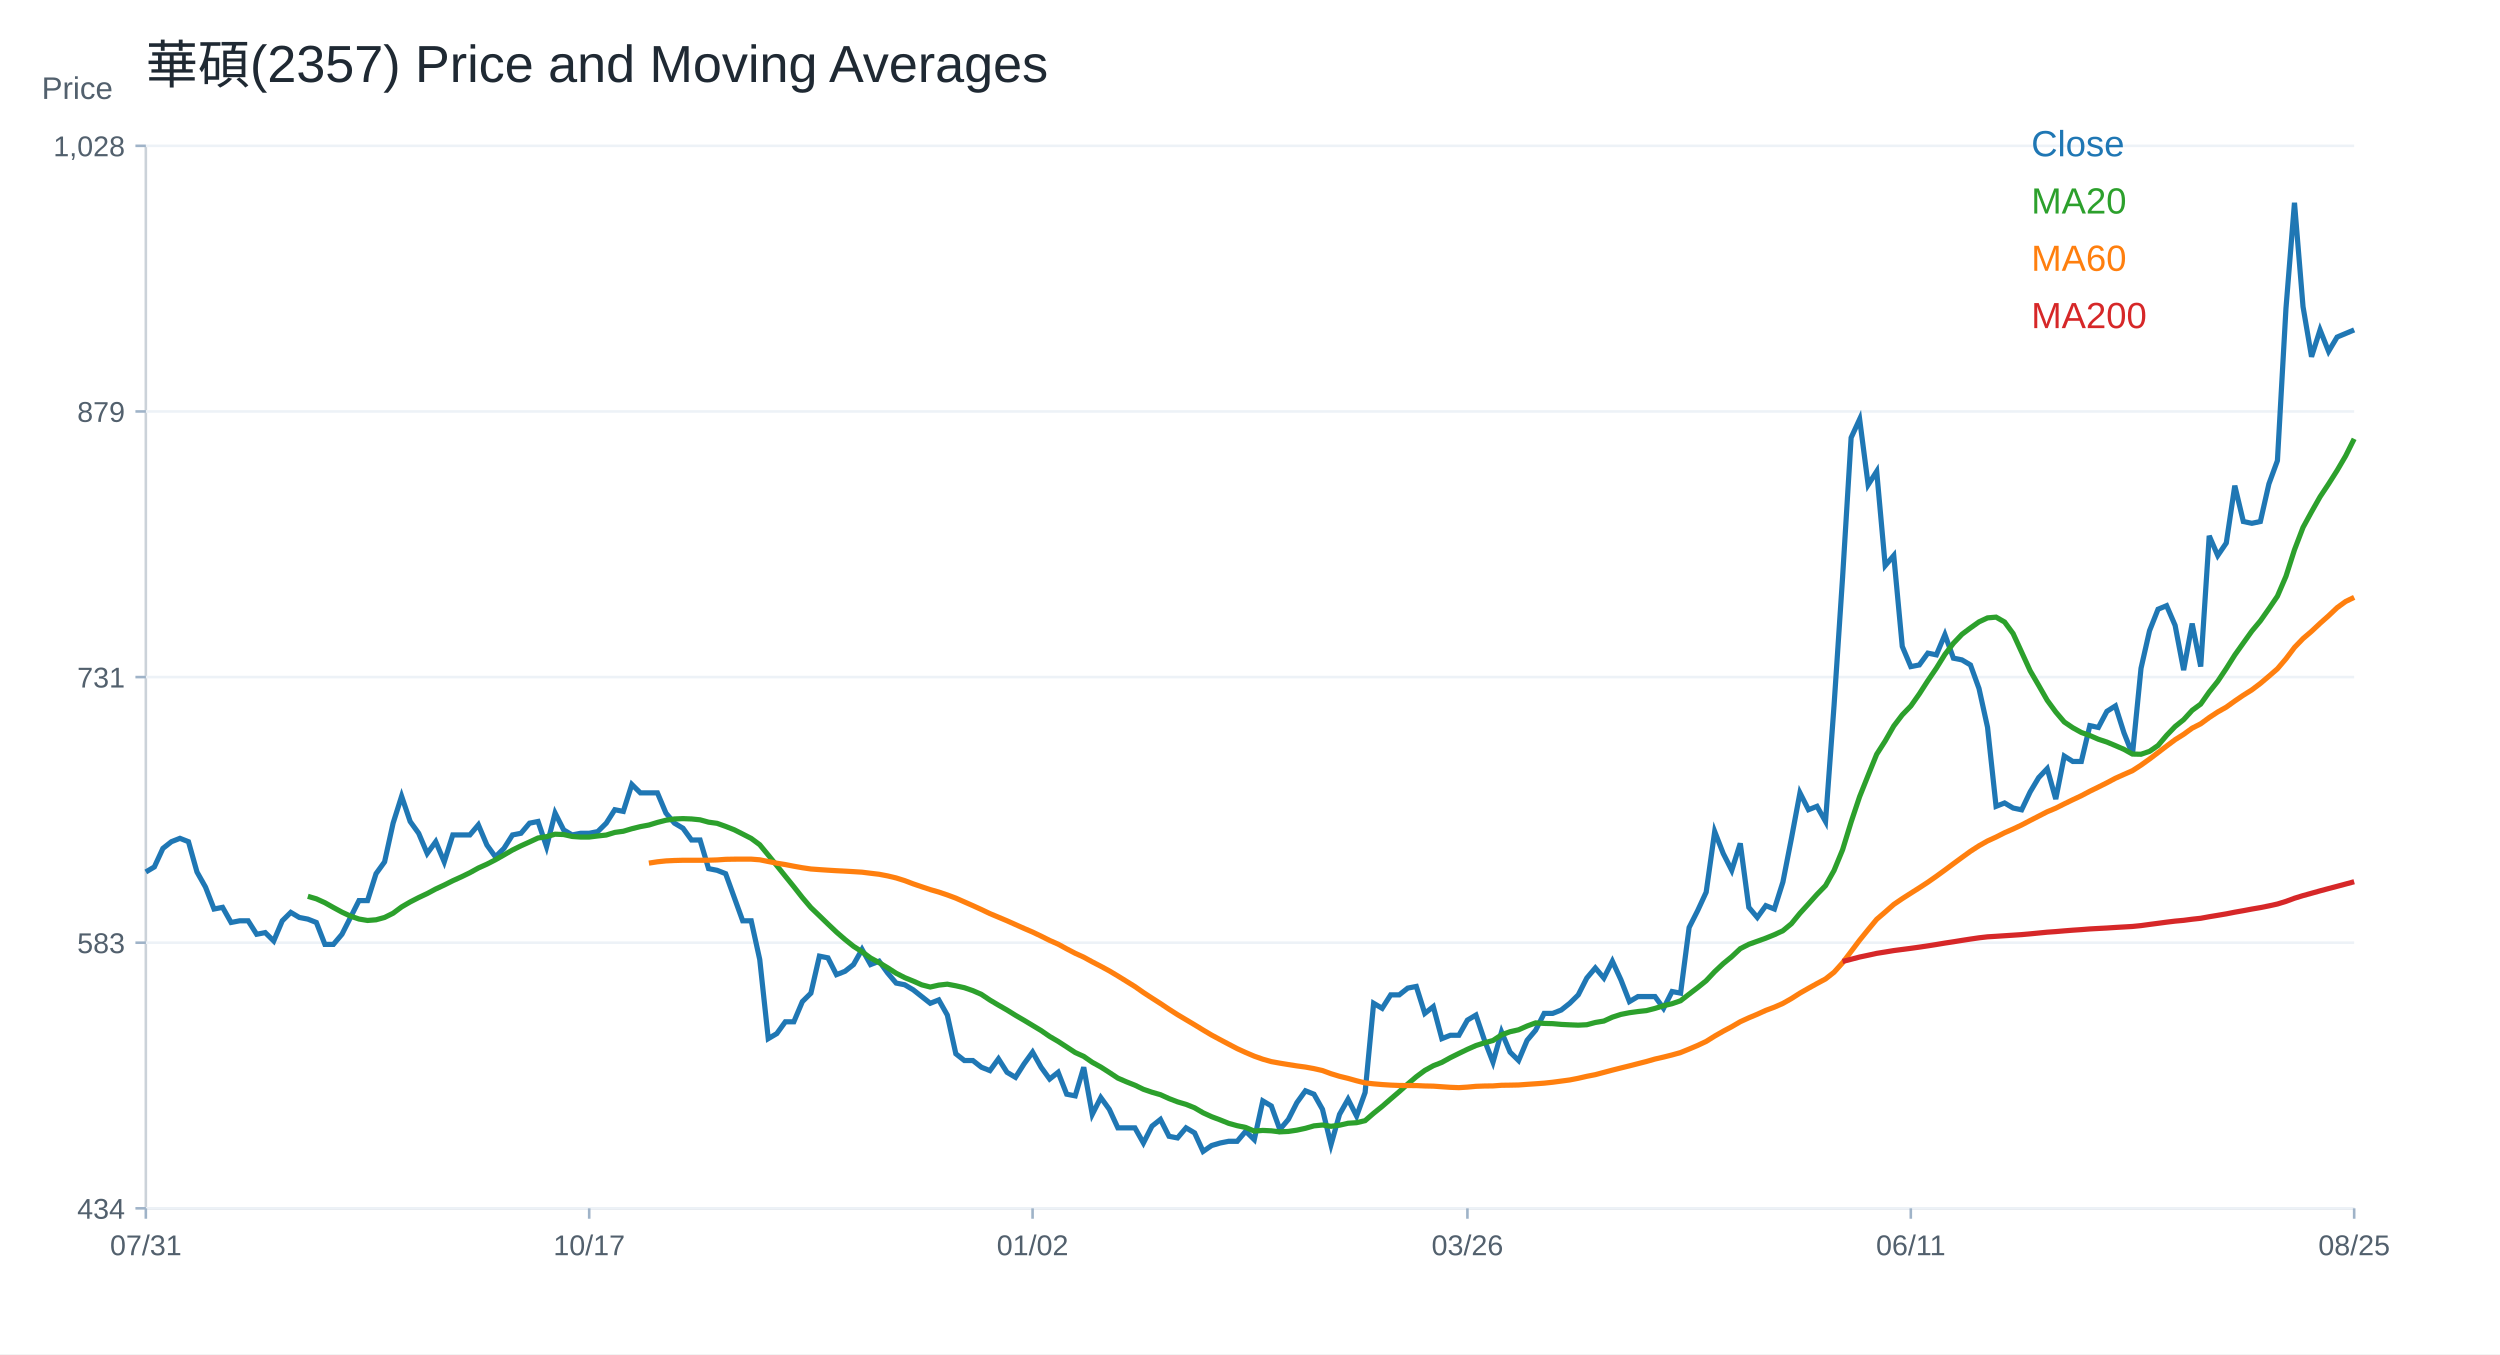
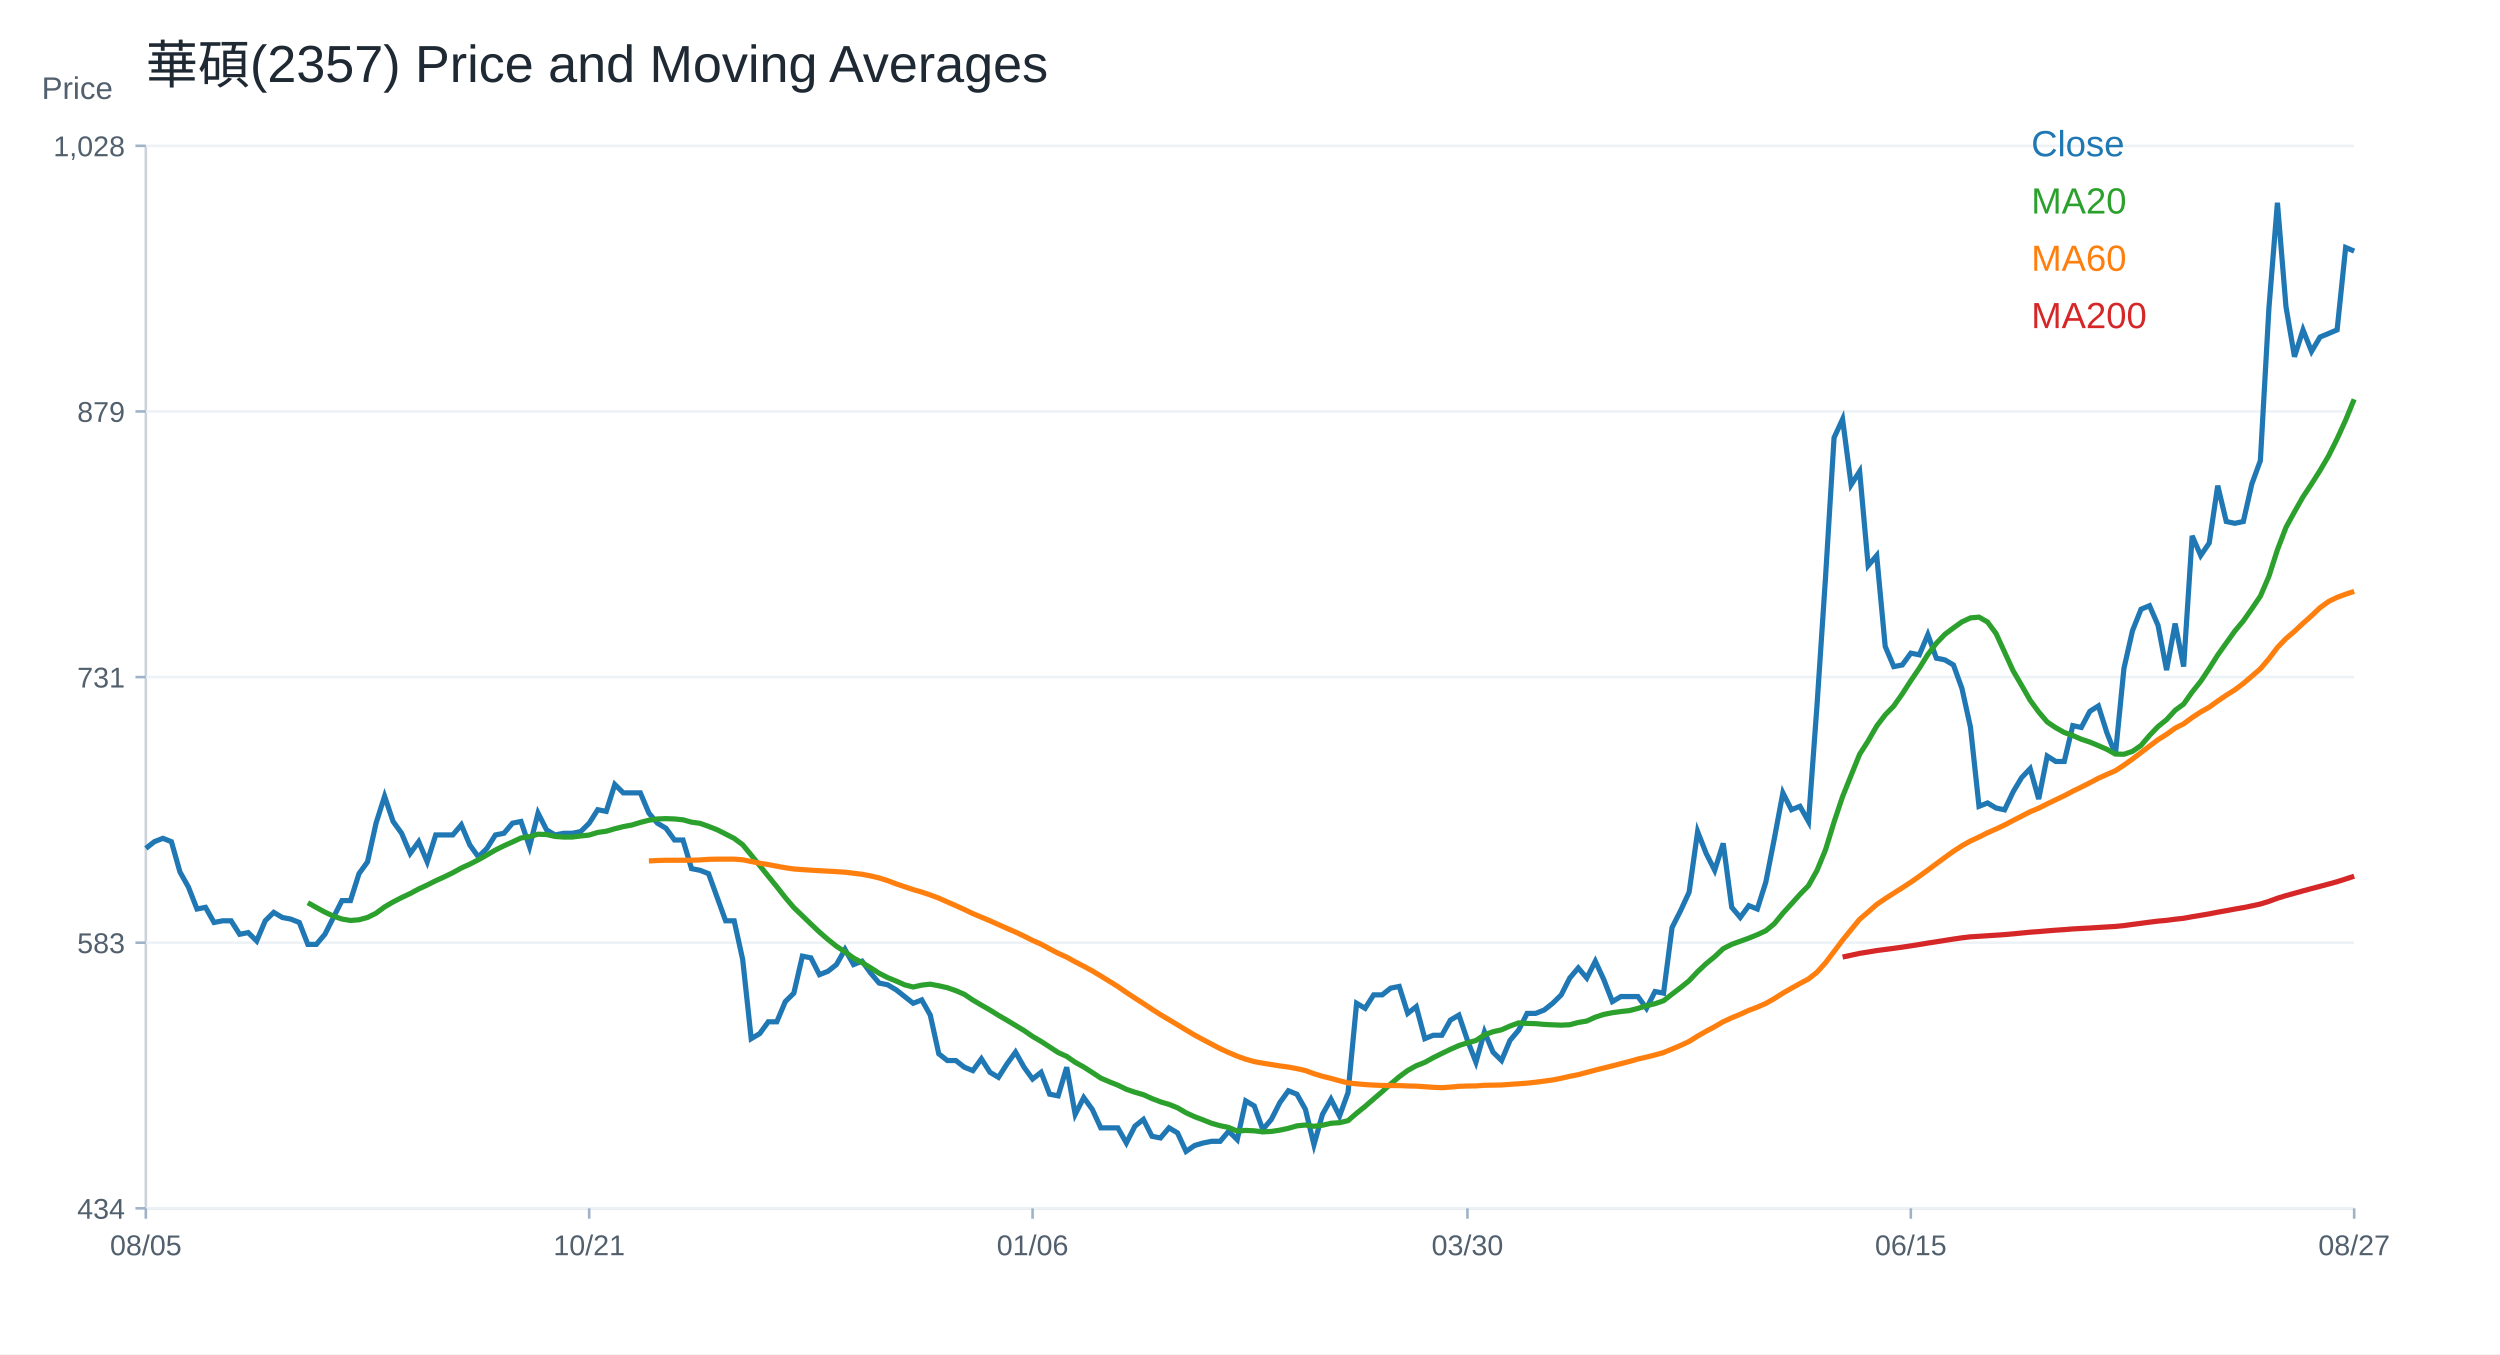
<svg xmlns="http://www.w3.org/2000/svg" width="960" height="520" viewBox="0 0 960 520">
  <rect width="100%" height="100%" fill="white" />
  <text x="56.00" y="32.00" font-size="20" font-family="Arial" fill="#1f2933" text-anchor="start">華碩(2357) Price and Moving Averages</text>
  <line x1="56" y1="464" x2="904" y2="464" stroke="#cbd2d9" />
  <line x1="56" y1="56" x2="56" y2="464" stroke="#cbd2d9" />
  <text x="16.00" y="38.00" font-size="12" font-family="Arial" fill="#52606d" text-anchor="start">Price</text>
  <line x1="56" y1="464.00" x2="904" y2="464.00" stroke="#edf2f7" />
  <line x1="52" y1="464.00" x2="56" y2="464.00" stroke="#9fb3c8" />
  <text x="48.00" y="468.00" font-size="11" font-family="Arial" fill="#52606d" text-anchor="end">434</text>
  <line x1="56" y1="362.00" x2="904" y2="362.00" stroke="#edf2f7" />
  <line x1="52" y1="362.00" x2="56" y2="362.00" stroke="#9fb3c8" />
  <text x="48.00" y="366.00" font-size="11" font-family="Arial" fill="#52606d" text-anchor="end">583</text>
  <line x1="56" y1="260.00" x2="904" y2="260.00" stroke="#edf2f7" />
  <line x1="52" y1="260.00" x2="56" y2="260.00" stroke="#9fb3c8" />
  <text x="48.00" y="264.00" font-size="11" font-family="Arial" fill="#52606d" text-anchor="end">731</text>
  <line x1="56" y1="158.00" x2="904" y2="158.00" stroke="#edf2f7" />
  <line x1="52" y1="158.00" x2="56" y2="158.00" stroke="#9fb3c8" />
  <text x="48.00" y="162.00" font-size="11" font-family="Arial" fill="#52606d" text-anchor="end">879</text>
  <line x1="56" y1="56.00" x2="904" y2="56.00" stroke="#edf2f7" />
  <line x1="52" y1="56.00" x2="56" y2="56.00" stroke="#9fb3c8" />
  <text x="48.00" y="60.00" font-size="11" font-family="Arial" fill="#52606d" text-anchor="end">1,028</text>
  <line x1="56.00" y1="464" x2="56.00" y2="468" stroke="#9fb3c8" />
-   <text x="56.00" y="482.00" font-size="11" font-family="Arial" fill="#52606d" text-anchor="middle">07/31</text>
+   <text x="56.00" y="482.00" font-size="11" font-family="Arial" fill="#52606d" text-anchor="middle">08/05</text>
  <line x1="226.25" y1="464" x2="226.25" y2="468" stroke="#9fb3c8" />
-   <text x="226.25" y="482.00" font-size="11" font-family="Arial" fill="#52606d" text-anchor="middle">10/17</text>
+   <text x="226.25" y="482.00" font-size="11" font-family="Arial" fill="#52606d" text-anchor="middle">10/21</text>
  <line x1="396.51" y1="464" x2="396.51" y2="468" stroke="#9fb3c8" />
-   <text x="396.51" y="482.00" font-size="11" font-family="Arial" fill="#52606d" text-anchor="middle">01/02</text>
+   <text x="396.51" y="482.00" font-size="11" font-family="Arial" fill="#52606d" text-anchor="middle">01/06</text>
  <line x1="563.49" y1="464" x2="563.49" y2="468" stroke="#9fb3c8" />
-   <text x="563.49" y="482.00" font-size="11" font-family="Arial" fill="#52606d" text-anchor="middle">03/26</text>
+   <text x="563.49" y="482.00" font-size="11" font-family="Arial" fill="#52606d" text-anchor="middle">03/30</text>
  <line x1="733.75" y1="464" x2="733.75" y2="468" stroke="#9fb3c8" />
-   <text x="733.75" y="482.00" font-size="11" font-family="Arial" fill="#52606d" text-anchor="middle">06/11</text>
+   <text x="733.75" y="482.00" font-size="11" font-family="Arial" fill="#52606d" text-anchor="middle">06/15</text>
  <line x1="904.00" y1="464" x2="904.00" y2="468" stroke="#9fb3c8" />
-   <text x="904.00" y="482.00" font-size="11" font-family="Arial" fill="#52606d" text-anchor="middle">08/25</text>
-   <polyline fill="none" stroke="#1f77b4" stroke-width="2" points="56.00,334.84 59.27,332.90 62.55,325.79 65.82,323.21 69.10,321.92 72.37,323.21 75.64,334.84 78.92,340.66 82.19,349.06 85.47,348.42 88.74,354.23 92.02,353.59 95.29,353.59 98.56,358.76 101.84,358.11 105.11,361.34 108.39,353.59 111.66,350.36 114.93,352.30 118.21,352.94 121.48,354.23 124.76,362.64 128.03,362.64 131.31,358.76 134.58,352.30 137.85,345.83 141.13,345.83 144.40,335.49 147.68,330.96 150.95,316.10 154.22,305.76 157.50,315.45 160.77,319.98 164.05,327.73 167.32,323.21 170.59,330.96 173.87,320.62 177.14,320.62 180.42,320.62 183.69,316.74 186.97,324.50 190.24,329.03 193.51,325.79 196.79,320.62 200.06,319.98 203.34,316.10 206.61,315.45 209.88,325.15 213.16,312.22 216.43,318.68 219.71,320.62 222.98,319.98 226.25,319.98 229.53,319.33 232.80,316.10 236.08,310.93 239.35,311.57 242.63,301.23 245.90,304.46 249.17,304.46 252.45,304.46 255.72,312.22 259.00,316.10 262.27,318.04 265.54,322.56 268.82,322.56 272.09,333.55 275.37,334.20 278.64,335.49 281.92,344.54 285.19,353.59 288.46,353.59 291.74,368.46 295.01,398.84 298.29,396.90 301.56,392.37 304.83,392.37 308.11,384.61 311.38,381.38 314.66,367.16 317.93,367.81 321.20,374.27 324.48,372.98 327.75,370.39 331.03,364.58 334.30,370.39 337.58,369.10 340.85,373.63 344.12,377.50 347.40,378.15 350.67,380.09 353.95,382.68 357.22,385.26 360.49,383.97 363.77,389.79 367.04,404.65 370.32,407.24 373.59,407.24 376.86,409.82 380.14,411.12 383.41,406.59 386.69,411.76 389.96,413.70 393.24,408.53 396.51,404.01 399.78,409.82 403.06,414.35 406.33,411.76 409.61,420.17 412.88,420.81 416.15,409.82 419.43,427.92 422.70,421.46 425.98,425.98 429.25,433.09 432.53,433.09 435.80,433.09 439.07,438.91 442.35,432.45 445.62,429.86 448.90,436.33 452.17,436.97 455.44,433.09 458.72,435.03 461.99,442.14 465.27,439.88 468.54,438.91 471.81,438.26 475.09,438.26 478.36,434.39 481.64,437.62 484.91,422.75 488.19,424.69 491.46,433.74 494.73,429.86 498.01,423.40 501.28,418.87 504.56,420.17 507.83,425.98 511.10,439.56 514.38,427.92 517.65,422.10 520.93,428.57 524.20,419.52 527.47,385.26 530.75,387.20 534.02,382.03 537.30,382.03 540.57,379.44 543.85,378.80 547.12,389.14 550.39,386.55 553.67,398.84 556.94,397.54 560.22,397.54 563.49,391.72 566.76,389.79 570.04,399.48 573.31,407.88 576.59,396.25 579.86,404.01 583.14,407.24 586.41,399.48 589.68,395.60 592.96,389.14 596.23,389.14 599.51,387.85 602.78,385.26 606.05,382.03 609.33,375.57 612.60,371.69 615.88,375.57 619.15,369.10 622.42,376.21 625.70,384.61 628.97,382.68 632.25,382.68 635.52,382.68 638.80,387.20 642.07,380.74 645.34,381.38 648.62,356.17 651.89,349.71 655.17,342.60 658.44,319.33 661.71,327.73 664.99,334.20 668.26,323.85 671.54,348.42 674.81,352.30 678.08,347.77 681.36,349.06 684.63,338.72 687.91,321.92 691.18,304.46 694.46,310.93 697.73,309.63 701.00,315.45 704.28,270.85 707.55,221.73 710.83,168.08 714.10,160.97 717.37,186.17 720.65,181.00 723.92,217.20 727.20,213.32 730.47,248.23 733.75,255.98 737.02,255.34 740.29,250.81 743.57,251.46 746.84,243.70 750.12,252.75 753.39,253.40 756.66,255.34 759.94,264.39 763.21,279.25 766.49,309.63 769.76,308.34 773.03,310.28 776.31,310.97 779.58,304.09 782.86,298.59 786.13,295.15 789.41,306.84 792.68,290.34 795.95,292.40 799.23,292.40 802.50,278.65 805.78,279.34 809.05,273.15 812.32,271.08 815.60,281.40 818.87,289.65 822.15,256.64 825.42,242.20 828.69,233.95 831.97,232.58 835.24,240.14 838.52,257.33 841.79,239.45 845.07,255.96 848.34,205.76 851.61,213.32 854.89,208.51 858.16,186.50 861.44,200.26 864.71,200.95 867.98,200.26 871.26,185.82 874.53,176.88 877.81,118.43 881.08,77.86 884.36,117.74 887.63,136.99 890.90,126.68 894.18,134.93 897.45,129.43 900.73,128.06 904.00,126.68" />
+   <text x="904.00" y="482.00" font-size="11" font-family="Arial" fill="#52606d" text-anchor="middle">08/27</text>
+   <polyline fill="none" stroke="#1f77b4" stroke-width="2" points="56.00,325.79 59.27,323.21 62.55,321.92 65.82,323.21 69.10,334.84 72.37,340.66 75.64,349.06 78.92,348.42 82.19,354.23 85.47,353.59 88.74,353.59 92.02,358.76 95.29,358.11 98.56,361.34 101.84,353.59 105.11,350.36 108.39,352.30 111.66,352.94 114.93,354.23 118.21,362.64 121.48,362.64 124.76,358.76 128.03,352.30 131.31,345.83 134.58,345.83 137.85,335.49 141.13,330.96 144.40,316.10 147.68,305.76 150.95,315.45 154.22,319.98 157.50,327.73 160.77,323.21 164.05,330.96 167.32,320.62 170.59,320.62 173.87,320.62 177.14,316.74 180.42,324.50 183.69,329.03 186.97,325.79 190.24,320.62 193.51,319.98 196.79,316.10 200.06,315.45 203.34,325.15 206.61,312.22 209.88,318.68 213.16,320.62 216.43,319.98 219.71,319.98 222.98,319.33 226.25,316.10 229.53,310.93 232.80,311.57 236.08,301.23 239.35,304.46 242.63,304.46 245.90,304.46 249.17,312.22 252.45,316.10 255.72,318.04 259.00,322.56 262.27,322.56 265.54,333.55 268.82,334.20 272.09,335.49 275.37,344.54 278.64,353.59 281.92,353.59 285.19,368.46 288.46,398.84 291.74,396.90 295.01,392.37 298.29,392.37 301.56,384.61 304.83,381.38 308.11,367.16 311.38,367.81 314.66,374.27 317.93,372.98 321.20,370.39 324.48,364.58 327.75,370.39 331.03,369.10 334.30,373.63 337.58,377.50 340.85,378.15 344.12,380.09 347.40,382.68 350.67,385.26 353.95,383.97 357.22,389.79 360.49,404.65 363.77,407.24 367.04,407.24 370.32,409.82 373.59,411.12 376.86,406.59 380.14,411.76 383.41,413.70 386.69,408.53 389.96,404.01 393.24,409.82 396.51,414.35 399.78,411.76 403.06,420.17 406.33,420.81 409.61,409.82 412.88,427.92 416.15,421.46 419.43,425.98 422.70,433.09 425.98,433.09 429.25,433.09 432.53,438.91 435.80,432.45 439.07,429.86 442.35,436.33 445.62,436.97 448.90,433.09 452.17,435.03 455.44,442.14 458.72,439.88 461.99,438.91 465.27,438.26 468.54,438.26 471.81,434.39 475.09,437.62 478.36,422.75 481.64,424.69 484.91,433.74 488.19,429.86 491.46,423.40 494.73,418.87 498.01,420.17 501.28,425.98 504.56,439.56 507.83,427.92 511.10,422.10 514.38,428.57 517.65,419.52 520.93,385.26 524.20,387.20 527.47,382.03 530.75,382.03 534.02,379.44 537.30,378.80 540.57,389.14 543.85,386.55 547.12,398.84 550.39,397.54 553.67,397.54 556.94,391.72 560.22,389.79 563.49,399.48 566.76,407.88 570.04,396.25 573.31,404.01 576.59,407.24 579.86,399.48 583.14,395.60 586.41,389.14 589.68,389.14 592.96,387.85 596.23,385.26 599.51,382.03 602.78,375.57 606.05,371.69 609.33,375.57 612.60,369.10 615.88,376.21 619.15,384.61 622.42,382.68 625.70,382.68 628.97,382.68 632.25,387.20 635.52,380.74 638.80,381.38 642.07,356.17 645.34,349.71 648.62,342.60 651.89,319.33 655.17,327.73 658.44,334.20 661.71,323.85 664.99,348.42 668.26,352.30 671.54,347.77 674.81,349.06 678.08,338.72 681.36,321.92 684.63,304.46 687.91,310.93 691.18,309.63 694.46,315.45 697.73,270.85 701.00,221.73 704.28,168.08 707.55,160.97 710.83,186.17 714.10,181.00 717.37,217.20 720.65,213.32 723.92,248.23 727.20,255.98 730.47,255.34 733.75,250.81 737.02,251.46 740.29,243.70 743.57,252.75 746.84,253.40 750.12,255.34 753.39,264.39 756.66,279.25 759.94,309.63 763.21,308.34 766.49,310.28 769.76,310.97 773.03,304.09 776.31,298.59 779.58,295.15 782.86,306.84 786.13,290.34 789.41,292.40 792.68,292.40 795.95,278.65 799.23,279.34 802.50,273.15 805.78,271.08 809.05,281.40 812.32,289.65 815.60,256.64 818.87,242.20 822.15,233.95 825.42,232.58 828.69,240.14 831.97,257.33 835.24,239.45 838.52,255.96 841.79,205.76 845.07,213.32 848.34,208.51 851.61,186.50 854.89,200.26 858.16,200.95 861.44,200.26 864.71,185.82 867.98,176.88 871.26,118.43 874.53,77.86 877.81,117.74 881.08,136.99 884.36,126.68 887.63,134.93 890.90,129.43 894.18,128.06 897.45,126.68 900.73,95.05 904.00,96.42" />
  <text x="780.00" y="60.00" font-size="14" font-family="Arial" fill="#1f77b4" text-anchor="start">Close</text>
-   <polyline fill="none" stroke="#2ca02c" stroke-width="2" points="118.21,344.18 121.48,345.15 124.76,346.64 128.03,348.48 131.31,350.26 134.58,351.78 137.85,352.91 141.13,353.46 144.40,353.20 147.68,352.30 150.95,350.68 154.22,348.26 157.50,346.35 160.77,344.67 164.05,343.12 167.32,341.37 170.59,339.85 173.87,338.20 177.14,336.72 180.42,335.13 183.69,333.32 186.97,331.84 190.24,330.16 193.51,328.31 196.79,326.41 200.06,324.79 203.34,323.31 206.61,321.79 209.88,321.27 213.16,320.33 216.43,320.46 219.71,321.20 222.98,321.43 226.25,321.43 229.53,321.01 232.80,320.65 236.08,319.65 239.35,319.20 242.63,318.23 245.90,317.42 249.17,316.81 252.45,315.81 255.72,314.97 259.00,314.48 262.27,314.35 265.54,314.48 268.82,314.81 272.09,315.71 275.37,316.16 278.64,317.33 281.92,318.62 285.19,320.27 288.46,321.95 291.74,324.37 295.01,328.35 298.29,332.39 301.56,336.46 304.83,340.50 308.11,344.67 311.38,348.51 314.66,351.65 317.93,354.82 321.20,357.92 324.48,360.76 327.75,363.38 331.03,365.48 334.30,367.87 337.58,369.65 340.85,371.62 344.12,373.72 347.40,375.40 350.67,376.73 353.95,378.18 357.22,379.02 360.49,378.28 363.77,377.92 367.04,378.54 370.32,379.28 373.59,380.41 376.86,381.84 380.14,384.03 383.41,385.97 386.69,387.85 389.96,389.88 393.24,391.79 396.51,393.76 399.78,395.73 403.06,397.99 406.33,399.90 409.61,402.03 412.88,404.17 416.15,405.65 419.43,407.92 422.70,409.73 425.98,411.83 429.25,413.99 432.53,415.41 435.80,416.71 439.07,418.29 442.35,419.42 445.62,420.36 448.90,421.85 452.17,423.11 455.44,424.08 458.72,425.40 461.99,427.31 465.27,428.81 468.54,430.04 471.81,431.36 475.09,432.27 478.36,432.95 481.64,434.34 484.91,434.08 488.19,434.24 491.46,434.63 494.73,434.47 498.01,433.98 501.28,433.27 504.56,432.33 507.83,432.01 511.10,432.50 514.38,432.08 517.65,431.33 520.93,431.11 524.20,430.33 527.47,427.49 530.75,424.85 534.02,422.01 537.30,419.20 540.57,416.26 543.85,413.48 547.12,411.05 550.39,409.24 553.67,407.95 556.94,406.14 560.22,404.52 563.49,402.94 566.76,401.49 570.04,400.45 573.31,399.55 576.59,397.38 579.86,396.18 583.14,395.44 586.41,393.99 589.68,392.79 592.96,392.99 596.23,393.08 599.51,393.37 602.78,393.53 606.05,393.66 609.33,393.50 612.60,392.63 615.88,392.08 619.15,390.59 622.42,389.53 625.70,388.88 628.97,388.43 632.25,388.07 635.52,387.23 638.80,386.20 642.07,385.42 645.34,384.29 648.62,381.74 651.89,379.25 655.17,376.60 658.44,373.11 661.71,370.04 664.99,367.36 668.26,364.29 671.54,362.61 674.81,361.44 678.08,360.25 681.36,358.92 684.63,357.40 687.91,354.69 691.18,350.68 694.46,347.09 697.73,343.44 701.00,340.08 704.28,334.26 707.55,326.31 710.83,315.65 714.10,305.89 717.37,297.71 720.65,289.63 723.92,284.52 727.20,278.80 730.47,274.50 733.75,271.11 737.02,266.46 740.29,261.38 743.57,256.57 746.84,251.30 750.12,247.00 753.39,243.57 756.66,241.12 759.94,238.79 763.21,237.27 766.49,236.98 769.76,238.85 773.03,243.28 776.31,250.43 779.58,257.58 782.86,263.20 786.13,268.91 789.41,273.39 792.68,277.24 795.95,279.45 799.23,281.27 802.50,282.44 805.78,283.87 809.05,284.95 812.32,286.32 815.60,287.75 818.87,289.56 822.15,289.63 825.42,288.52 828.69,286.26 831.97,282.40 835.24,278.99 838.52,276.35 841.79,272.77 845.07,270.36 848.34,265.72 851.61,261.63 854.89,256.71 858.16,251.52 861.44,246.91 864.71,242.34 867.98,238.42 871.26,233.75 874.53,228.93 877.81,221.30 881.08,211.12 884.36,202.53 887.63,196.54 890.90,190.77 894.18,185.82 897.45,180.66 900.73,175.06 904.00,168.52" />
+   <polyline fill="none" stroke="#2ca02c" stroke-width="2" points="118.21,346.64 121.48,348.48 124.76,350.26 128.03,351.78 131.31,352.91 134.58,353.46 137.85,353.20 141.13,352.30 144.40,350.68 147.68,348.26 150.95,346.35 154.22,344.67 157.50,343.12 160.77,341.37 164.05,339.85 167.32,338.20 170.59,336.72 173.87,335.13 177.14,333.32 180.42,331.84 183.69,330.16 186.97,328.31 190.24,326.41 193.51,324.79 196.79,323.31 200.06,321.79 203.34,321.27 206.61,320.33 209.88,320.46 213.16,321.20 216.43,321.43 219.71,321.43 222.98,321.01 226.25,320.65 229.53,319.65 232.80,319.20 236.08,318.23 239.35,317.42 242.63,316.81 245.90,315.81 249.17,314.97 252.45,314.48 255.72,314.35 259.00,314.48 262.27,314.81 265.54,315.71 268.82,316.16 272.09,317.33 275.37,318.62 278.64,320.27 281.92,321.95 285.19,324.37 288.46,328.35 291.74,332.39 295.01,336.46 298.29,340.50 301.56,344.67 304.83,348.51 308.11,351.65 311.38,354.82 314.66,357.92 317.93,360.76 321.20,363.38 324.48,365.48 327.75,367.87 331.03,369.65 334.30,371.62 337.58,373.72 340.85,375.40 344.12,376.73 347.40,378.18 350.67,379.02 353.95,378.28 357.22,377.92 360.49,378.54 363.77,379.28 367.04,380.41 370.32,381.84 373.59,384.03 376.86,385.97 380.14,387.85 383.41,389.88 386.69,391.79 389.96,393.76 393.24,395.73 396.51,397.99 399.78,399.90 403.06,402.03 406.33,404.17 409.61,405.65 412.88,407.92 416.15,409.73 419.43,411.83 422.70,413.99 425.98,415.41 429.25,416.71 432.53,418.29 435.80,419.42 439.07,420.36 442.35,421.85 445.62,423.11 448.90,424.08 452.17,425.40 455.44,427.31 458.72,428.81 461.99,430.04 465.27,431.36 468.54,432.27 471.81,432.95 475.09,434.34 478.36,434.08 481.64,434.24 484.91,434.63 488.19,434.47 491.46,433.98 494.73,433.27 498.01,432.33 501.28,432.01 504.56,432.50 507.83,432.08 511.10,431.33 514.38,431.11 517.65,430.33 520.93,427.49 524.20,424.85 527.47,422.01 530.75,419.20 534.02,416.26 537.30,413.48 540.57,411.05 543.85,409.24 547.12,407.95 550.39,406.14 553.67,404.52 556.94,402.94 560.22,401.49 563.49,400.45 566.76,399.55 570.04,397.38 573.31,396.18 576.59,395.44 579.86,393.99 583.14,392.79 586.41,392.99 589.68,393.08 592.96,393.37 596.23,393.53 599.51,393.66 602.78,393.50 606.05,392.63 609.33,392.08 612.60,390.59 615.88,389.53 619.15,388.88 622.42,388.43 625.70,388.07 628.97,387.23 632.25,386.20 635.52,385.42 638.80,384.29 642.07,381.74 645.34,379.25 648.62,376.60 651.89,373.11 655.17,370.04 658.44,367.36 661.71,364.29 664.99,362.61 668.26,361.44 671.54,360.25 674.81,358.92 678.08,357.40 681.36,354.69 684.63,350.68 687.91,347.09 691.18,343.44 694.46,340.08 697.73,334.26 701.00,326.31 704.28,315.65 707.55,305.89 710.83,297.71 714.10,289.63 717.37,284.52 720.65,278.80 723.92,274.50 727.20,271.11 730.47,266.46 733.75,261.38 737.02,256.57 740.29,251.30 743.57,247.00 746.84,243.57 750.12,241.12 753.39,238.79 756.66,237.27 759.94,236.98 763.21,238.85 766.49,243.28 769.76,250.43 773.03,257.58 776.31,263.20 779.58,268.91 782.86,273.39 786.13,277.24 789.41,279.45 792.68,281.27 795.95,282.44 799.23,283.87 802.50,284.95 805.78,286.32 809.05,287.75 812.32,289.56 815.60,289.63 818.87,288.52 822.15,286.26 825.42,282.40 828.69,278.99 831.97,276.35 835.24,272.77 838.52,270.36 841.79,265.72 845.07,261.63 848.34,256.71 851.61,251.52 854.89,246.91 858.16,242.34 861.44,238.42 864.71,233.75 867.98,228.93 871.26,221.30 874.53,211.12 877.81,202.53 881.08,196.54 884.36,190.77 887.63,185.82 890.90,180.66 894.18,175.06 897.45,168.52 900.73,161.30 904.00,153.33" />
  <text x="780.00" y="82.00" font-size="14" font-family="Arial" fill="#2ca02c" text-anchor="start">MA20</text>
-   <polyline fill="none" stroke="#ff7f0e" stroke-width="2" points="249.17,331.44 252.45,330.93 255.72,330.59 259.00,330.43 262.27,330.34 265.54,330.35 268.82,330.34 272.09,330.32 275.37,330.21 278.64,329.98 281.92,329.92 285.19,329.91 288.46,329.91 291.74,330.16 295.01,330.82 298.29,331.47 301.56,331.99 304.83,332.63 308.11,333.21 311.38,333.69 314.66,333.93 317.93,334.15 321.20,334.35 324.48,334.52 327.75,334.71 331.03,334.92 334.30,335.33 337.58,335.72 340.85,336.35 344.12,337.13 347.40,338.16 350.67,339.40 353.95,340.52 357.22,341.61 360.49,342.55 363.77,343.66 367.04,344.88 370.32,346.33 373.59,347.77 376.86,349.26 380.14,350.83 383.41,352.20 386.69,353.58 389.96,355.04 393.24,356.51 396.51,357.91 399.78,359.47 403.06,361.12 406.33,362.56 409.61,364.36 412.88,366.06 416.15,367.55 419.43,369.35 422.70,371.04 425.98,372.82 429.25,374.77 432.53,376.80 435.80,378.83 439.07,381.12 442.35,383.26 445.62,385.35 448.90,387.54 452.17,389.62 455.44,391.57 458.72,393.52 461.99,395.52 465.27,397.47 468.54,399.23 471.81,400.96 475.09,402.68 478.36,404.17 481.64,405.57 484.91,406.73 488.19,407.66 491.46,408.25 494.73,408.79 498.01,409.31 501.28,409.75 504.56,410.35 507.83,411.09 511.10,412.30 514.38,413.30 517.65,414.10 520.93,415.02 524.20,415.84 527.47,416.19 530.75,416.47 534.02,416.68 537.30,416.82 540.57,416.85 543.85,416.86 547.12,417.01 550.39,417.08 553.67,417.31 556.94,417.53 560.22,417.66 563.49,417.45 566.76,417.15 570.04,417.03 573.31,416.99 576.59,416.75 579.86,416.70 583.14,416.63 586.41,416.39 589.68,416.17 592.96,415.93 596.23,415.58 599.51,415.14 602.78,414.70 606.05,414.06 609.33,413.31 612.60,412.67 615.88,411.80 619.15,410.93 622.42,410.10 625.70,409.29 628.97,408.45 632.25,407.61 635.52,406.67 638.80,405.92 642.07,405.10 645.34,404.18 648.62,402.84 651.89,401.45 655.17,399.91 658.44,397.86 661.71,395.99 664.99,394.25 668.26,392.34 671.54,390.84 674.81,389.47 678.08,387.98 681.36,386.75 684.63,385.31 687.91,383.45 691.18,381.36 694.46,379.49 697.73,377.67 701.00,375.92 704.28,373.34 707.55,369.70 710.83,365.37 714.10,361.02 717.37,356.98 720.65,353.01 723.92,350.21 727.20,347.31 730.47,345.08 733.75,342.98 737.02,340.91 740.29,338.78 743.57,336.48 746.84,334.10 750.12,331.66 753.39,329.26 756.66,326.89 759.94,324.77 763.21,322.93 766.49,321.43 769.76,319.77 773.03,318.34 776.31,316.79 779.58,315.07 782.86,313.39 786.13,311.71 789.41,310.34 792.68,308.69 795.95,307.10 799.23,305.56 802.50,303.83 805.78,302.23 809.05,300.59 812.32,298.85 815.60,297.38 818.87,295.94 822.15,293.81 825.42,291.47 828.69,288.99 831.97,286.49 835.24,284.04 838.52,281.98 841.79,279.61 845.07,277.94 848.34,275.54 851.61,273.39 854.89,271.54 858.16,269.19 861.44,266.96 864.71,264.91 867.98,262.44 871.26,259.66 874.53,256.82 877.81,252.97 881.08,248.62 884.36,245.22 887.63,242.43 890.90,239.36 894.18,236.45 897.45,233.35 900.73,230.97 904.00,229.38" />
+   <polyline fill="none" stroke="#ff7f0e" stroke-width="2" points="249.17,330.59 252.45,330.43 255.72,330.34 259.00,330.35 262.27,330.34 265.54,330.32 268.82,330.21 272.09,329.98 275.37,329.92 278.64,329.91 281.92,329.91 285.19,330.16 288.46,330.82 291.74,331.47 295.01,331.99 298.29,332.63 301.56,333.21 304.83,333.69 308.11,333.93 311.38,334.15 314.66,334.35 317.93,334.52 321.20,334.71 324.48,334.92 327.75,335.33 331.03,335.72 334.30,336.35 337.58,337.13 340.85,338.16 344.12,339.40 347.40,340.52 350.67,341.61 353.95,342.55 357.22,343.66 360.49,344.88 363.77,346.33 367.04,347.77 370.32,349.26 373.59,350.83 376.86,352.20 380.14,353.58 383.41,355.04 386.69,356.51 389.96,357.91 393.24,359.47 396.51,361.12 399.78,362.56 403.06,364.36 406.33,366.06 409.61,367.55 412.88,369.35 416.15,371.04 419.43,372.82 422.70,374.77 425.98,376.80 429.25,378.83 432.53,381.12 435.80,383.26 439.07,385.35 442.35,387.54 445.62,389.62 448.90,391.57 452.17,393.52 455.44,395.52 458.72,397.47 461.99,399.23 465.27,400.96 468.54,402.68 471.81,404.17 475.09,405.57 478.36,406.73 481.64,407.66 484.91,408.25 488.19,408.79 491.46,409.31 494.73,409.75 498.01,410.35 501.28,411.09 504.56,412.30 507.83,413.30 511.10,414.10 514.38,415.02 517.65,415.84 520.93,416.19 524.20,416.47 527.47,416.68 530.75,416.82 534.02,416.85 537.30,416.86 540.57,417.01 543.85,417.08 547.12,417.31 550.39,417.53 553.67,417.66 556.94,417.45 560.22,417.15 563.49,417.03 566.76,416.99 570.04,416.75 573.31,416.70 576.59,416.63 579.86,416.39 583.14,416.17 586.41,415.93 589.68,415.58 592.96,415.14 596.23,414.70 599.51,414.06 602.78,413.31 606.05,412.67 609.33,411.80 612.60,410.93 615.88,410.10 619.15,409.29 622.42,408.45 625.70,407.61 628.97,406.67 632.25,405.92 635.52,405.10 638.80,404.18 642.07,402.84 645.34,401.45 648.62,399.91 651.89,397.86 655.17,395.99 658.44,394.25 661.71,392.34 664.99,390.84 668.26,389.47 671.54,387.98 674.81,386.75 678.08,385.31 681.36,383.45 684.63,381.36 687.91,379.49 691.18,377.67 694.46,375.92 697.73,373.34 701.00,369.70 704.28,365.37 707.55,361.02 710.83,356.98 714.10,353.01 717.37,350.21 720.65,347.31 723.92,345.08 727.20,342.98 730.47,340.91 733.75,338.78 737.02,336.48 740.29,334.10 743.57,331.66 746.84,329.26 750.12,326.89 753.39,324.77 756.66,322.93 759.94,321.43 763.21,319.77 766.49,318.34 769.76,316.79 773.03,315.07 776.31,313.39 779.58,311.71 782.86,310.34 786.13,308.69 789.41,307.10 792.68,305.56 795.95,303.83 799.23,302.23 802.50,300.59 805.78,298.85 809.05,297.38 812.32,295.94 815.60,293.81 818.87,291.47 822.15,288.99 825.42,286.49 828.69,284.04 831.97,281.98 835.24,279.61 838.52,277.94 841.79,275.54 845.07,273.39 848.34,271.54 851.61,269.19 854.89,266.96 858.16,264.91 861.44,262.44 864.71,259.66 867.98,256.82 871.26,252.97 874.53,248.62 877.81,245.22 881.08,242.43 884.36,239.36 887.63,236.45 890.90,233.35 894.18,230.97 897.45,229.38 900.73,228.17 904.00,227.09" />
  <text x="780.00" y="104.00" font-size="14" font-family="Arial" fill="#ff7f0e" text-anchor="start">MA60</text>
-   <polyline fill="none" stroke="#d62728" stroke-width="2" points="707.55,369.20 710.83,368.36 714.10,367.50 717.37,366.81 720.65,366.09 723.92,365.57 727.20,365.02 730.47,364.59 733.75,364.16 737.02,363.70 740.29,363.21 743.57,362.69 746.84,362.14 750.12,361.64 753.39,361.11 756.66,360.60 759.94,360.12 763.21,359.74 766.49,359.54 769.76,359.32 773.03,359.11 776.31,358.89 779.58,358.60 782.86,358.28 786.13,357.96 789.41,357.73 792.68,357.45 795.95,357.19 799.23,356.97 802.50,356.71 805.78,356.53 809.05,356.36 812.32,356.14 815.60,355.95 818.87,355.76 822.15,355.43 825.42,354.98 828.69,354.55 831.97,354.11 835.24,353.71 838.52,353.41 841.79,352.98 845.07,352.62 848.34,352.02 851.61,351.48 854.89,350.92 858.16,350.28 861.44,349.70 864.71,349.08 867.98,348.52 871.26,347.86 874.53,347.14 877.81,346.13 881.08,344.92 884.36,343.91 887.63,343.01 890.90,342.09 894.18,341.21 897.45,340.35 900.73,339.47 904.00,338.58" />
+   <polyline fill="none" stroke="#d62728" stroke-width="2" points="707.55,367.50 710.83,366.81 714.10,366.09 717.37,365.57 720.65,365.02 723.92,364.59 727.20,364.16 730.47,363.70 733.75,363.21 737.02,362.69 740.29,362.14 743.57,361.64 746.84,361.11 750.12,360.60 753.39,360.12 756.66,359.74 759.94,359.54 763.21,359.32 766.49,359.11 769.76,358.89 773.03,358.60 776.31,358.28 779.58,357.96 782.86,357.73 786.13,357.45 789.41,357.19 792.68,356.97 795.95,356.71 799.23,356.53 802.50,356.36 805.78,356.14 809.05,355.95 812.32,355.76 815.60,355.43 818.87,354.98 822.15,354.55 825.42,354.11 828.69,353.71 831.97,353.41 835.24,352.98 838.52,352.62 841.79,352.02 845.07,351.48 848.34,350.92 851.61,350.28 854.89,349.70 858.16,349.08 861.44,348.52 864.71,347.86 867.98,347.14 871.26,346.13 874.53,344.92 877.81,343.91 881.08,343.01 884.36,342.09 887.63,341.21 890.90,340.35 894.18,339.47 897.45,338.58 900.73,337.53 904.00,336.45" />
  <text x="780.00" y="126.00" font-size="14" font-family="Arial" fill="#d62728" text-anchor="start">MA200</text>
</svg>
